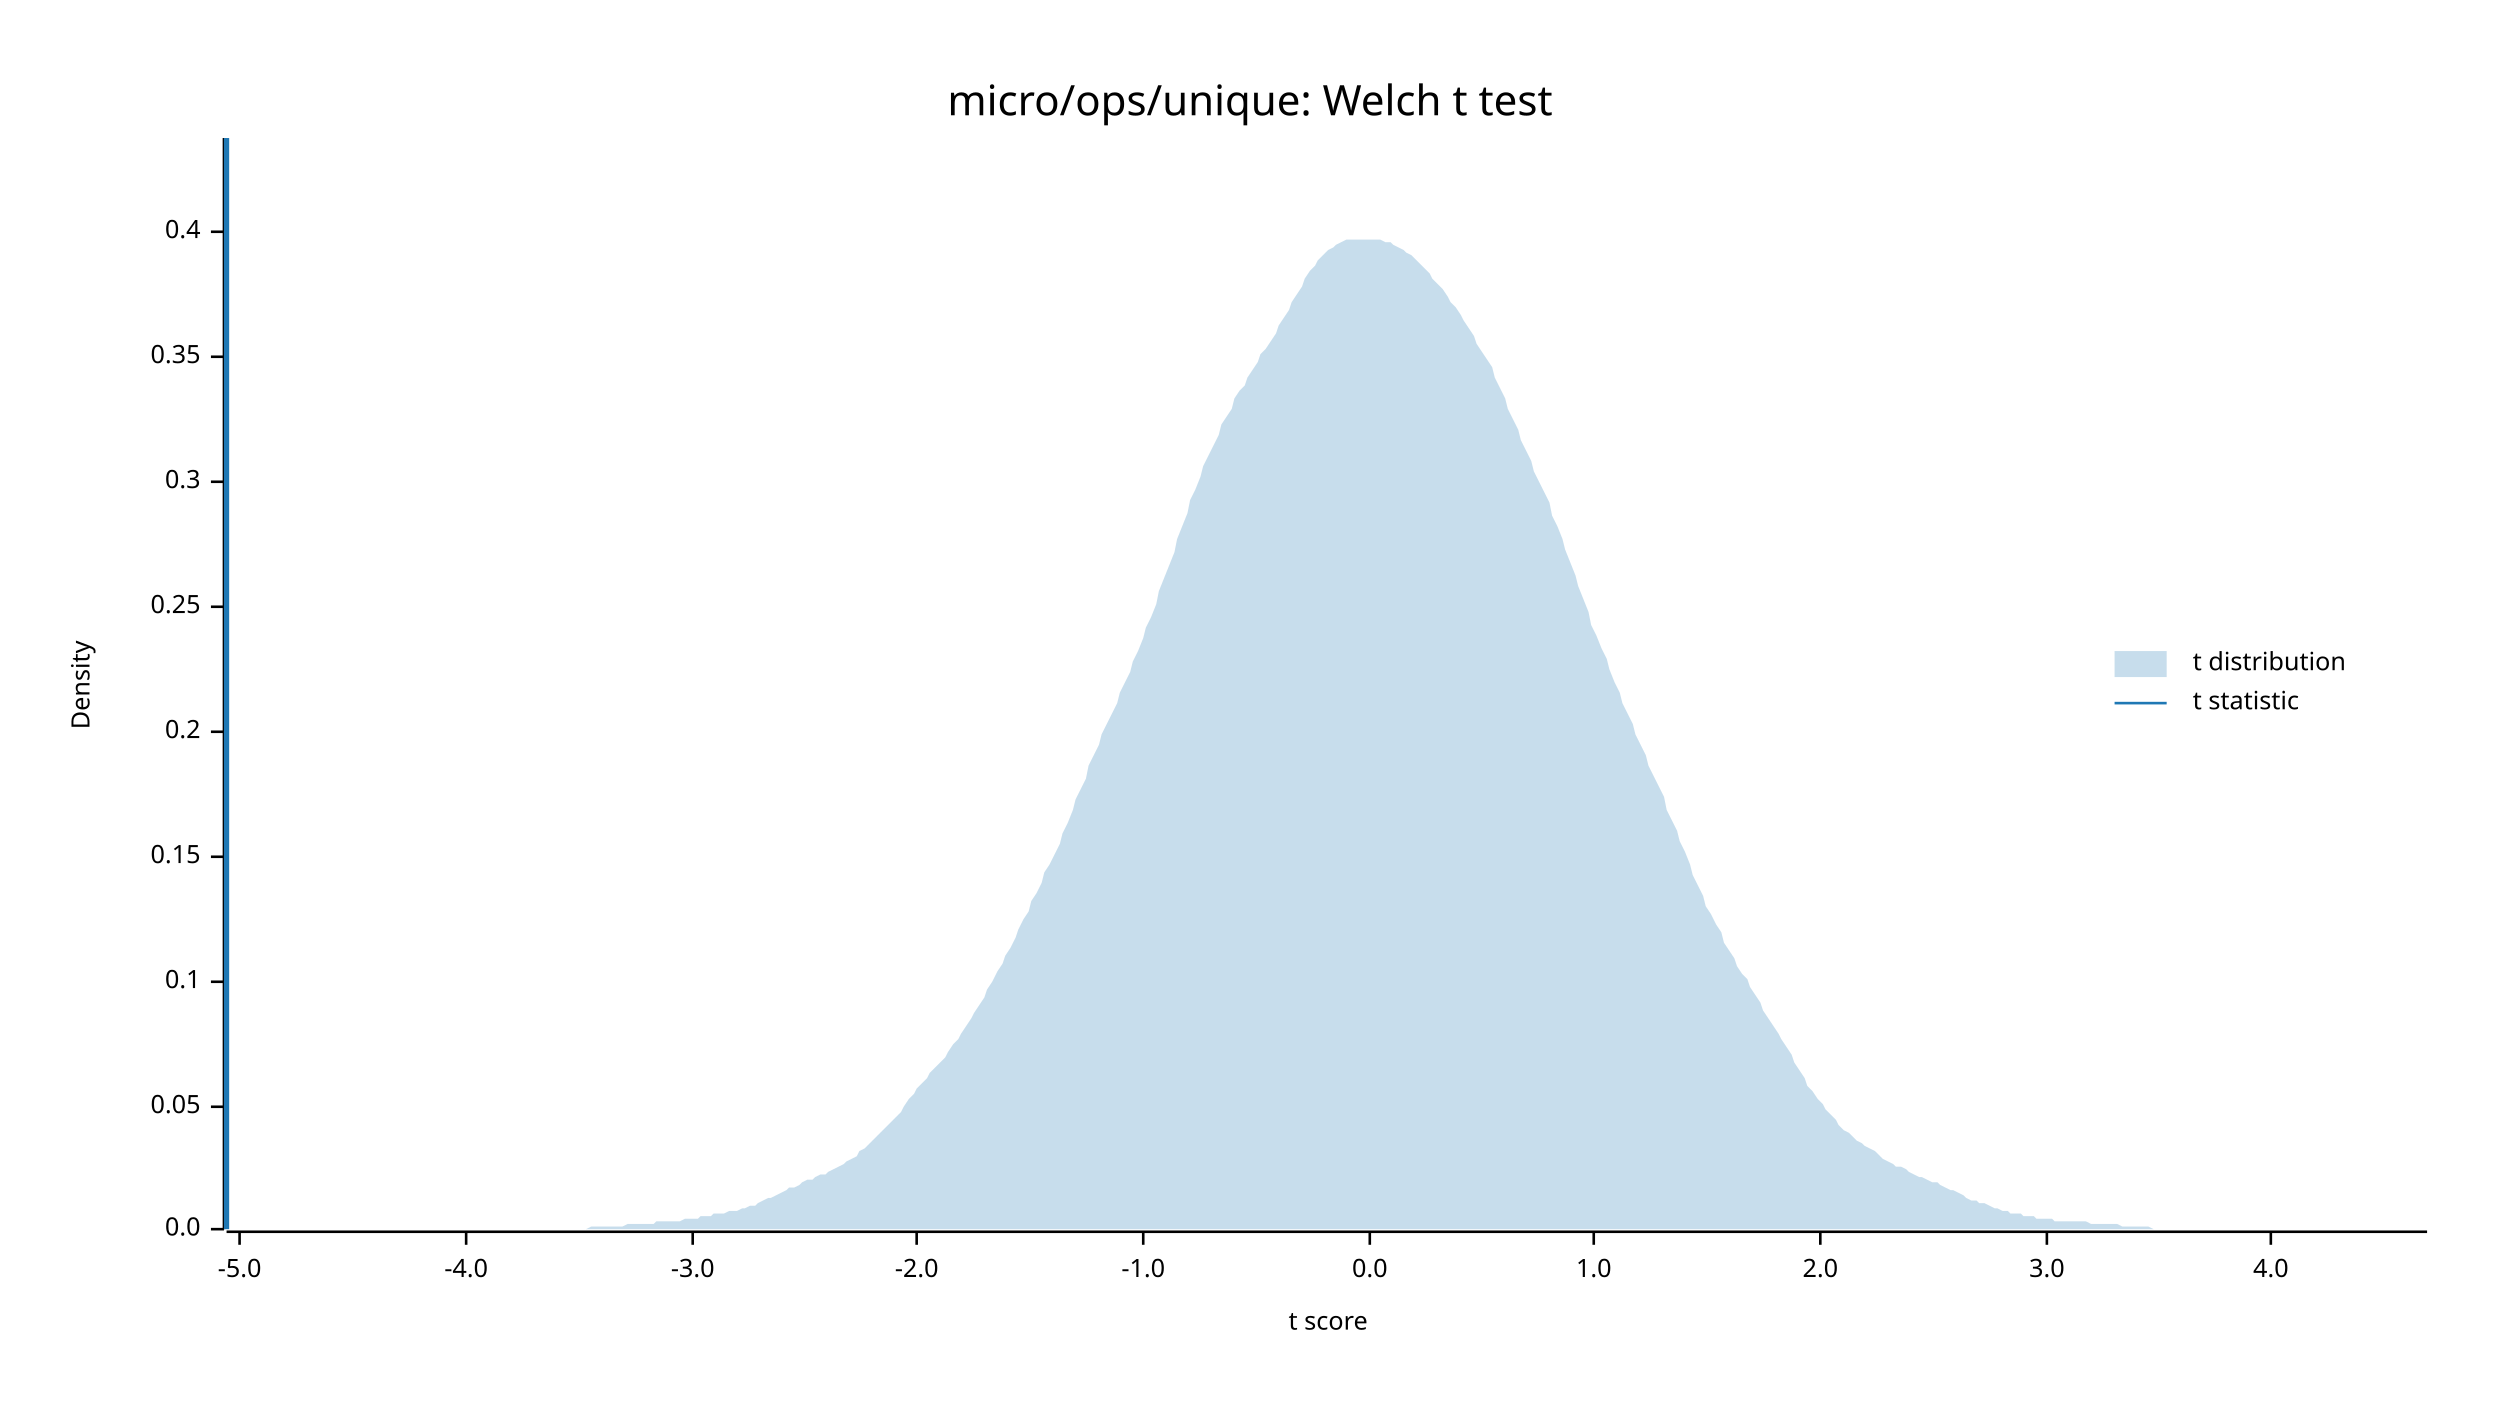
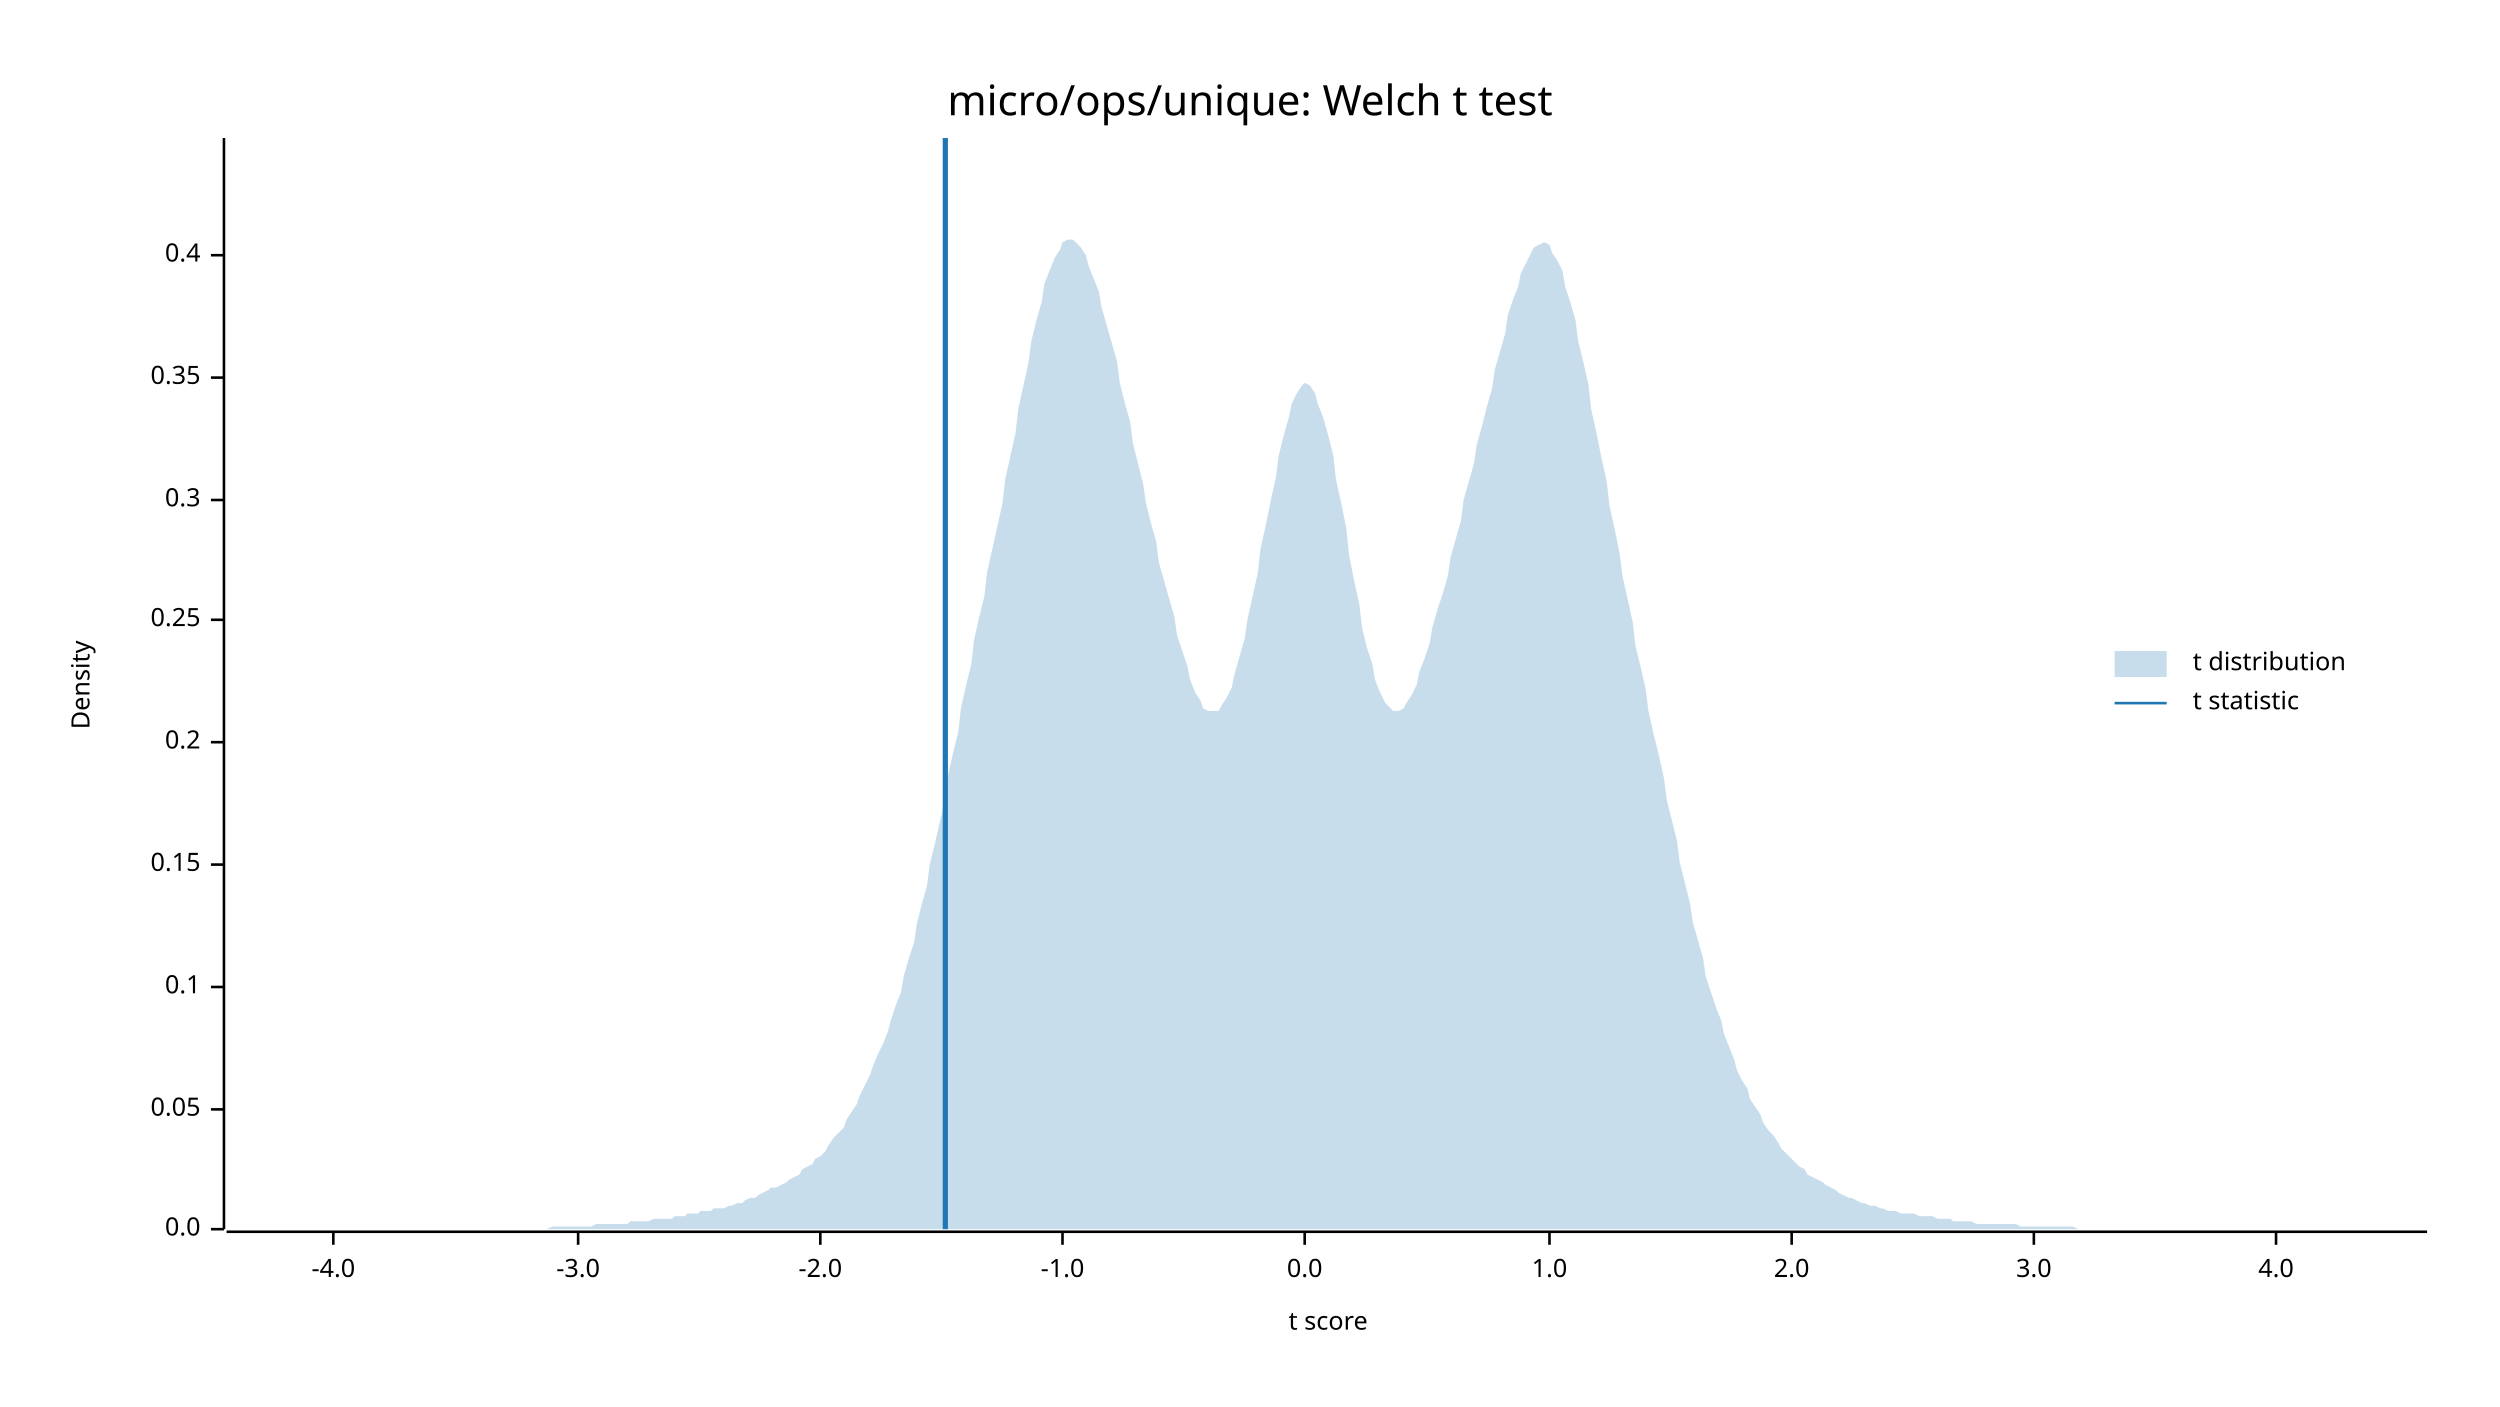
<svg xmlns="http://www.w3.org/2000/svg" width="960" height="540" viewBox="0 0 960 540">
  <text x="480" y="32" dy="0.76em" text-anchor="middle" font-family="sans-serif" font-size="16.129" opacity="1" fill="#000000">
micro/ops/unique: Welch t test
</text>
  <text x="27" y="263" dy="0.76em" text-anchor="middle" font-family="sans-serif" font-size="9.677" opacity="1" fill="#000000" transform="rotate(270, 27, 263)">
Density
</text>
  <text x="510" y="513" dy="-0.5ex" text-anchor="middle" font-family="sans-serif" font-size="9.677" opacity="1" fill="#000000">
t score
</text>
  <polyline fill="none" opacity="1" stroke="#000000" stroke-width="1" points="86,53 86,472 " />
  <text x="77" y="472" dy="0.5ex" text-anchor="end" font-family="sans-serif" font-size="9.677" opacity="1" fill="#000000">
0.0
</text>
  <polyline fill="none" opacity="1" stroke="#000000" stroke-width="1" points="81,472 86,472 " />
-   <text x="77" y="425" dy="0.5ex" text-anchor="end" font-family="sans-serif" font-size="9.677" opacity="1" fill="#000000">
+   <text x="77" y="426" dy="0.5ex" text-anchor="end" font-family="sans-serif" font-size="9.677" opacity="1" fill="#000000">
0.05
</text>
-   <polyline fill="none" opacity="1" stroke="#000000" stroke-width="1" points="81,425 86,425 " />
-   <text x="77" y="377" dy="0.5ex" text-anchor="end" font-family="sans-serif" font-size="9.677" opacity="1" fill="#000000">
+   <polyline fill="none" opacity="1" stroke="#000000" stroke-width="1" points="81,426 86,426 " />
+   <text x="77" y="379" dy="0.5ex" text-anchor="end" font-family="sans-serif" font-size="9.677" opacity="1" fill="#000000">
0.1
</text>
-   <polyline fill="none" opacity="1" stroke="#000000" stroke-width="1" points="81,377 86,377 " />
-   <text x="77" y="329" dy="0.5ex" text-anchor="end" font-family="sans-serif" font-size="9.677" opacity="1" fill="#000000">
+   <polyline fill="none" opacity="1" stroke="#000000" stroke-width="1" points="81,379 86,379 " />
+   <text x="77" y="332" dy="0.5ex" text-anchor="end" font-family="sans-serif" font-size="9.677" opacity="1" fill="#000000">
0.15
</text>
-   <polyline fill="none" opacity="1" stroke="#000000" stroke-width="1" points="81,329 86,329 " />
-   <text x="77" y="281" dy="0.5ex" text-anchor="end" font-family="sans-serif" font-size="9.677" opacity="1" fill="#000000">
+   <polyline fill="none" opacity="1" stroke="#000000" stroke-width="1" points="81,332 86,332 " />
+   <text x="77" y="285" dy="0.5ex" text-anchor="end" font-family="sans-serif" font-size="9.677" opacity="1" fill="#000000">
0.2
</text>
-   <polyline fill="none" opacity="1" stroke="#000000" stroke-width="1" points="81,281 86,281 " />
-   <text x="77" y="233" dy="0.5ex" text-anchor="end" font-family="sans-serif" font-size="9.677" opacity="1" fill="#000000">
+   <polyline fill="none" opacity="1" stroke="#000000" stroke-width="1" points="81,285 86,285 " />
+   <text x="77" y="238" dy="0.5ex" text-anchor="end" font-family="sans-serif" font-size="9.677" opacity="1" fill="#000000">
0.25
</text>
-   <polyline fill="none" opacity="1" stroke="#000000" stroke-width="1" points="81,233 86,233 " />
-   <text x="77" y="185" dy="0.5ex" text-anchor="end" font-family="sans-serif" font-size="9.677" opacity="1" fill="#000000">
+   <polyline fill="none" opacity="1" stroke="#000000" stroke-width="1" points="81,238 86,238 " />
+   <text x="77" y="192" dy="0.5ex" text-anchor="end" font-family="sans-serif" font-size="9.677" opacity="1" fill="#000000">
0.3
</text>
-   <polyline fill="none" opacity="1" stroke="#000000" stroke-width="1" points="81,185 86,185 " />
-   <text x="77" y="137" dy="0.5ex" text-anchor="end" font-family="sans-serif" font-size="9.677" opacity="1" fill="#000000">
+   <polyline fill="none" opacity="1" stroke="#000000" stroke-width="1" points="81,192 86,192 " />
+   <text x="77" y="145" dy="0.5ex" text-anchor="end" font-family="sans-serif" font-size="9.677" opacity="1" fill="#000000">
0.35
</text>
-   <polyline fill="none" opacity="1" stroke="#000000" stroke-width="1" points="81,137 86,137 " />
-   <text x="77" y="89" dy="0.5ex" text-anchor="end" font-family="sans-serif" font-size="9.677" opacity="1" fill="#000000">
+   <polyline fill="none" opacity="1" stroke="#000000" stroke-width="1" points="81,145 86,145 " />
+   <text x="77" y="98" dy="0.5ex" text-anchor="end" font-family="sans-serif" font-size="9.677" opacity="1" fill="#000000">
0.4
</text>
-   <polyline fill="none" opacity="1" stroke="#000000" stroke-width="1" points="81,89 86,89 " />
+   <polyline fill="none" opacity="1" stroke="#000000" stroke-width="1" points="81,98 86,98 " />
  <polyline fill="none" opacity="1" stroke="#000000" stroke-width="1" points="87,473 932,473 " />
-   <text x="92" y="483" dy="0.76em" text-anchor="middle" font-family="sans-serif" font-size="9.677" opacity="1" fill="#000000">
- -5.0
- </text>
-   <polyline fill="none" opacity="1" stroke="#000000" stroke-width="1" points="92,473 92,478 " />
-   <text x="179" y="483" dy="0.76em" text-anchor="middle" font-family="sans-serif" font-size="9.677" opacity="1" fill="#000000">
+   <text x="128" y="483" dy="0.76em" text-anchor="middle" font-family="sans-serif" font-size="9.677" opacity="1" fill="#000000">
-4.0
</text>
-   <polyline fill="none" opacity="1" stroke="#000000" stroke-width="1" points="179,473 179,478 " />
-   <text x="266" y="483" dy="0.76em" text-anchor="middle" font-family="sans-serif" font-size="9.677" opacity="1" fill="#000000">
+   <polyline fill="none" opacity="1" stroke="#000000" stroke-width="1" points="128,473 128,478 " />
+   <text x="222" y="483" dy="0.76em" text-anchor="middle" font-family="sans-serif" font-size="9.677" opacity="1" fill="#000000">
-3.0
</text>
-   <polyline fill="none" opacity="1" stroke="#000000" stroke-width="1" points="266,473 266,478 " />
-   <text x="352" y="483" dy="0.76em" text-anchor="middle" font-family="sans-serif" font-size="9.677" opacity="1" fill="#000000">
+   <polyline fill="none" opacity="1" stroke="#000000" stroke-width="1" points="222,473 222,478 " />
+   <text x="315" y="483" dy="0.76em" text-anchor="middle" font-family="sans-serif" font-size="9.677" opacity="1" fill="#000000">
-2.0
</text>
-   <polyline fill="none" opacity="1" stroke="#000000" stroke-width="1" points="352,473 352,478 " />
-   <text x="439" y="483" dy="0.76em" text-anchor="middle" font-family="sans-serif" font-size="9.677" opacity="1" fill="#000000">
+   <polyline fill="none" opacity="1" stroke="#000000" stroke-width="1" points="315,473 315,478 " />
+   <text x="408" y="483" dy="0.76em" text-anchor="middle" font-family="sans-serif" font-size="9.677" opacity="1" fill="#000000">
-1.0
</text>
-   <polyline fill="none" opacity="1" stroke="#000000" stroke-width="1" points="439,473 439,478 " />
-   <text x="526" y="483" dy="0.76em" text-anchor="middle" font-family="sans-serif" font-size="9.677" opacity="1" fill="#000000">
+   <polyline fill="none" opacity="1" stroke="#000000" stroke-width="1" points="408,473 408,478 " />
+   <text x="501" y="483" dy="0.76em" text-anchor="middle" font-family="sans-serif" font-size="9.677" opacity="1" fill="#000000">
0.0
</text>
-   <polyline fill="none" opacity="1" stroke="#000000" stroke-width="1" points="526,473 526,478 " />
-   <text x="612" y="483" dy="0.76em" text-anchor="middle" font-family="sans-serif" font-size="9.677" opacity="1" fill="#000000">
+   <polyline fill="none" opacity="1" stroke="#000000" stroke-width="1" points="501,473 501,478 " />
+   <text x="595" y="483" dy="0.76em" text-anchor="middle" font-family="sans-serif" font-size="9.677" opacity="1" fill="#000000">
1.0
</text>
-   <polyline fill="none" opacity="1" stroke="#000000" stroke-width="1" points="612,473 612,478 " />
-   <text x="699" y="483" dy="0.76em" text-anchor="middle" font-family="sans-serif" font-size="9.677" opacity="1" fill="#000000">
+   <polyline fill="none" opacity="1" stroke="#000000" stroke-width="1" points="595,473 595,478 " />
+   <text x="688" y="483" dy="0.76em" text-anchor="middle" font-family="sans-serif" font-size="9.677" opacity="1" fill="#000000">
2.0
</text>
-   <polyline fill="none" opacity="1" stroke="#000000" stroke-width="1" points="699,473 699,478 " />
-   <text x="786" y="483" dy="0.76em" text-anchor="middle" font-family="sans-serif" font-size="9.677" opacity="1" fill="#000000">
+   <polyline fill="none" opacity="1" stroke="#000000" stroke-width="1" points="688,473 688,478 " />
+   <text x="781" y="483" dy="0.76em" text-anchor="middle" font-family="sans-serif" font-size="9.677" opacity="1" fill="#000000">
3.0
</text>
-   <polyline fill="none" opacity="1" stroke="#000000" stroke-width="1" points="786,473 786,478 " />
-   <text x="872" y="483" dy="0.76em" text-anchor="middle" font-family="sans-serif" font-size="9.677" opacity="1" fill="#000000">
+   <polyline fill="none" opacity="1" stroke="#000000" stroke-width="1" points="781,473 781,478 " />
+   <text x="874" y="483" dy="0.76em" text-anchor="middle" font-family="sans-serif" font-size="9.677" opacity="1" fill="#000000">
4.0
</text>
-   <polyline fill="none" opacity="1" stroke="#000000" stroke-width="1" points="872,473 872,478 " />
-   <polygon opacity="0.25" fill="#1F78B4" points="87,472 88,472 90,472 92,472 93,472 95,472 97,472 98,472 100,472 102,472 103,472 105,472 107,472 109,472 110,472 112,472 114,472 115,472 117,472 119,472 120,472 122,472 124,472 125,472 127,472 129,472 131,472 132,472 134,472 136,472 137,472 139,472 141,472 142,472 144,472 146,472 147,472 149,472 151,472 153,472 154,472 156,472 158,472 159,472 161,472 163,472 164,472 166,472 168,472 169,472 171,472 173,472 175,472 176,472 178,472 180,472 181,472 183,472 185,472 186,472 188,472 190,472 191,472 193,472 195,472 197,472 198,472 200,472 202,472 203,472 205,472 207,472 208,472 210,472 212,472 214,472 215,472 217,472 219,472 220,472 222,472 224,472 225,472 227,471 229,471 230,471 232,471 234,471 236,471 237,471 239,471 241,470 242,470 244,470 246,470 247,470 249,470 251,470 252,469 254,469 256,469 258,469 259,469 261,469 263,468 264,468 266,468 268,468 269,467 271,467 273,467 274,466 276,466 278,466 280,465 281,465 283,465 285,464 286,464 288,463 290,463 291,462 293,461 295,460 296,460 298,459 300,458 302,457 303,456 305,456 307,455 308,454 310,453 312,453 313,452 315,451 317,451 318,450 320,449 322,448 324,447 325,446 327,445 329,444 330,442 332,441 334,439 335,438 337,436 339,434 341,432 342,431 344,429 346,427 347,425 349,422 351,420 352,418 354,416 356,414 357,412 359,410 361,408 363,406 364,404 366,401 368,399 369,397 371,394 373,391 374,389 376,386 378,383 379,380 381,377 383,373 385,370 386,367 388,364 390,360 391,357 393,353 395,350 396,346 398,343 400,339 401,335 403,332 405,328 407,324 408,320 410,316 412,311 413,307 415,303 417,299 418,294 420,290 422,286 423,282 425,278 427,274 429,270 430,266 432,262 434,258 435,254 437,250 439,245 440,241 442,237 444,232 445,227 447,222 449,217 451,212 452,207 454,202 456,197 457,192 459,188 461,183 462,179 464,175 466,171 468,167 469,163 471,160 473,157 474,153 476,150 478,148 479,145 481,142 483,139 484,136 486,134 488,131 490,128 491,125 493,122 495,119 496,116 498,113 500,110 501,107 503,104 505,102 506,100 508,98 510,96 512,95 513,94 515,93 517,92 518,92 520,92 522,92 523,92 525,92 527,92 528,92 530,92 532,93 534,93 535,94 537,95 539,96 540,97 542,98 544,100 545,101 547,103 549,105 550,107 552,109 554,111 556,114 557,116 559,118 561,121 562,123 564,126 566,129 567,132 569,135 571,138 573,141 574,145 576,149 578,153 579,157 581,161 583,165 584,169 586,173 588,177 589,181 591,185 593,189 595,193 596,198 598,202 600,207 601,211 603,216 605,221 606,225 608,230 610,235 611,240 613,244 615,249 617,253 618,257 620,262 622,266 623,270 625,274 627,278 628,282 630,286 632,290 633,294 635,298 637,302 639,306 640,311 642,315 644,319 645,323 647,327 649,332 650,336 652,340 654,344 655,348 657,351 659,355 661,358 662,362 664,365 666,368 667,371 669,374 671,376 672,379 674,382 676,385 677,388 679,391 681,394 683,397 684,399 686,402 688,405 689,408 691,411 693,414 694,417 696,419 698,422 700,424 701,426 703,428 705,430 706,432 708,434 710,435 711,436 713,438 715,439 716,440 718,441 720,442 722,444 723,445 725,446 727,447 728,448 730,448 732,449 733,450 735,451 737,452 738,452 740,453 742,454 744,454 745,455 747,456 749,457 750,457 752,458 754,459 755,460 757,461 759,461 760,462 762,462 764,463 766,464 767,464 769,465 771,465 772,466 774,466 776,466 777,467 779,467 781,467 782,468 784,468 786,468 788,468 789,469 791,469 793,469 794,469 796,469 798,469 799,469 801,469 803,470 804,470 806,470 808,470 810,470 811,470 813,470 815,471 816,471 818,471 820,471 821,471 823,471 825,471 827,472 828,472 830,472 832,472 833,472 835,472 837,472 838,472 840,472 842,472 843,472 845,472 847,472 849,472 850,472 852,472 854,472 855,472 857,472 859,472 860,472 862,472 864,472 865,472 867,472 869,472 871,472 872,472 874,472 876,472 877,472 879,472 881,472 882,472 884,472 886,472 887,472 889,472 891,472 893,472 894,472 896,472 898,472 899,472 901,472 903,472 904,472 906,472 908,472 909,472 911,472 913,472 915,472 916,472 918,472 920,472 921,472 923,472 925,472 926,472 928,472 930,472 932,472 932,472 87,472 " />
-   <polyline fill="none" opacity="1" stroke="#1F78B4" stroke-width="2" points="87,472 87,53 " />
+   <polyline fill="none" opacity="1" stroke="#000000" stroke-width="1" points="874,473 874,478 " />
+   <polygon opacity="0.25" fill="#1F78B4" points="87,472 88,472 90,472 92,472 93,472 95,472 97,472 98,472 100,472 102,472 103,472 105,472 107,472 109,472 110,472 112,472 114,472 115,472 117,472 119,472 120,472 122,472 124,472 125,472 127,472 129,472 131,472 132,472 134,472 136,472 137,472 139,472 141,472 142,472 144,472 146,472 147,472 149,472 151,472 153,472 154,472 156,472 158,472 159,472 161,472 163,472 164,472 166,472 168,472 169,472 171,472 173,472 175,472 176,472 178,472 180,472 181,472 183,472 185,472 186,472 188,472 190,472 191,472 193,472 195,472 197,472 198,472 200,472 202,472 203,472 205,472 207,472 208,472 210,472 212,471 214,471 215,471 217,471 219,471 220,471 222,471 224,471 225,471 227,471 229,470 230,470 232,470 234,470 236,470 237,470 239,470 241,470 242,469 244,469 246,469 247,469 249,469 251,468 252,468 254,468 256,468 258,468 259,467 261,467 263,467 264,466 266,466 268,466 269,465 271,465 273,465 274,464 276,464 278,464 280,463 281,463 283,462 285,462 286,461 288,460 290,460 291,459 293,458 295,457 296,456 298,456 300,455 302,454 303,453 305,452 307,451 308,449 310,448 312,447 313,445 315,444 317,442 318,440 320,437 322,435 324,433 325,430 327,427 329,424 330,421 332,417 334,413 335,410 337,405 339,401 341,396 342,392 344,386 346,381 347,375 349,368 351,362 352,355 354,347 356,340 357,332 359,324 361,315 363,307 364,298 366,289 368,281 369,272 371,263 373,255 374,246 376,237 378,229 379,220 381,211 383,202 385,193 386,184 388,175 390,166 391,157 393,148 395,139 396,131 398,123 400,116 401,109 403,104 405,99 407,96 408,93 410,92 412,92 413,93 415,95 417,98 418,102 420,107 422,112 423,118 425,125 427,132 429,139 430,147 432,155 434,162 435,170 437,178 439,186 440,193 442,201 444,208 445,216 447,223 449,230 451,237 452,244 454,250 456,256 457,261 459,266 461,269 462,272 464,273 466,273 468,273 469,271 471,268 473,264 474,259 476,252 478,245 479,238 481,229 483,220 484,211 486,202 488,192 490,183 491,175 493,167 495,160 496,155 498,151 500,148 501,147 503,148 505,151 506,155 508,160 510,167 512,175 513,184 515,193 517,203 518,213 520,223 522,232 523,241 525,249 527,255 528,261 530,266 532,270 534,272 535,273 537,273 539,272 540,270 542,267 544,263 545,258 547,253 549,247 550,241 552,234 554,228 556,221 557,214 559,207 561,200 562,192 564,185 566,178 567,171 569,164 571,156 573,149 574,142 576,135 578,128 579,121 581,115 583,110 584,105 586,101 588,97 589,95 591,94 593,93 595,94 596,97 598,100 600,104 601,110 603,116 605,123 606,131 608,139 610,148 611,157 613,166 615,176 617,185 618,194 620,203 622,213 623,221 625,230 627,239 628,248 630,256 632,265 633,273 635,282 637,290 639,299 640,307 642,315 644,323 645,331 647,339 649,347 650,354 652,361 654,368 655,375 657,381 659,387 661,392 662,397 664,402 666,407 667,411 669,415 671,418 672,422 674,425 676,428 677,431 679,434 681,436 683,439 684,441 686,443 688,445 689,446 691,448 693,449 694,451 696,452 698,453 700,454 701,455 703,456 705,457 706,458 708,459 710,460 711,460 713,461 715,462 716,462 718,463 720,463 722,464 723,464 725,465 727,465 728,465 730,466 732,466 733,466 735,466 737,467 738,467 740,467 742,467 744,468 745,468 747,468 749,468 750,469 752,469 754,469 755,469 757,469 759,470 760,470 762,470 764,470 766,470 767,470 769,470 771,470 772,470 774,470 776,471 777,471 779,471 781,471 782,471 784,471 786,471 788,471 789,471 791,471 793,471 794,471 796,471 798,472 799,472 801,472 803,472 804,472 806,472 808,472 810,472 811,472 813,472 815,472 816,472 818,472 820,472 821,472 823,472 825,472 827,472 828,472 830,472 832,472 833,472 835,472 837,472 838,472 840,472 842,472 843,472 845,472 847,472 849,472 850,472 852,472 854,472 855,472 857,472 859,472 860,472 862,472 864,472 865,472 867,472 869,472 871,472 872,472 874,472 876,472 877,472 879,472 881,472 882,472 884,472 886,472 887,472 889,472 891,472 893,472 894,472 896,472 898,472 899,472 901,472 903,472 904,472 906,472 908,472 909,472 911,472 913,472 915,472 916,472 918,472 920,472 921,472 923,472 925,472 926,472 928,472 930,472 932,472 932,472 87,472 " />
+   <polyline fill="none" opacity="1" stroke="#1F78B4" stroke-width="2" points="363,472 363,53 " />
  <text x="842" y="250" dy="0.76em" text-anchor="start" font-family="sans-serif" font-size="9.677" opacity="1" fill="#000000">
t distribution
</text>
  <text x="842" y="265" dy="0.76em" text-anchor="start" font-family="sans-serif" font-size="9.677" opacity="1" fill="#000000">
t statistic
</text>
  <rect x="812" y="250" width="20" height="10" opacity="0.25" fill="#1F78B4" stroke="none" />
  <polyline fill="none" opacity="1" stroke="#1F78B4" stroke-width="1" points="812,270 832,270 " />
</svg>
